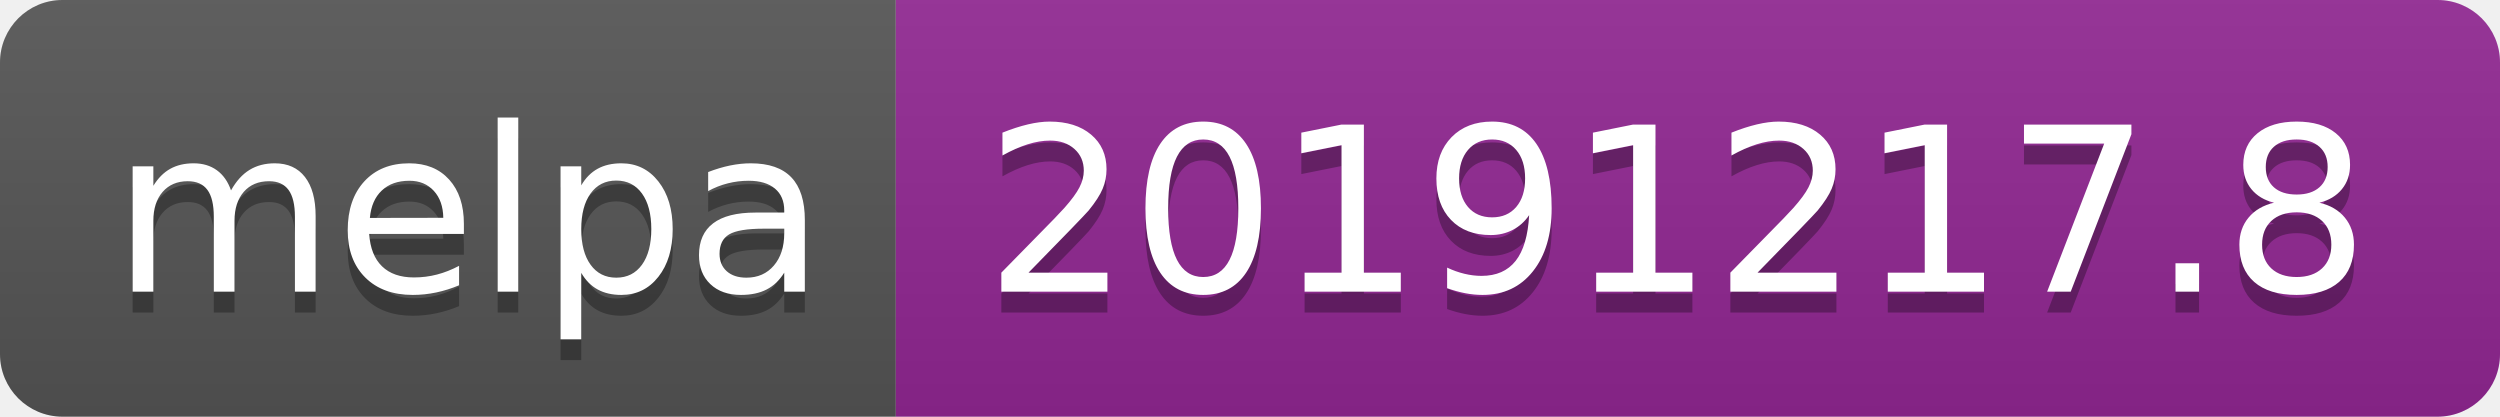
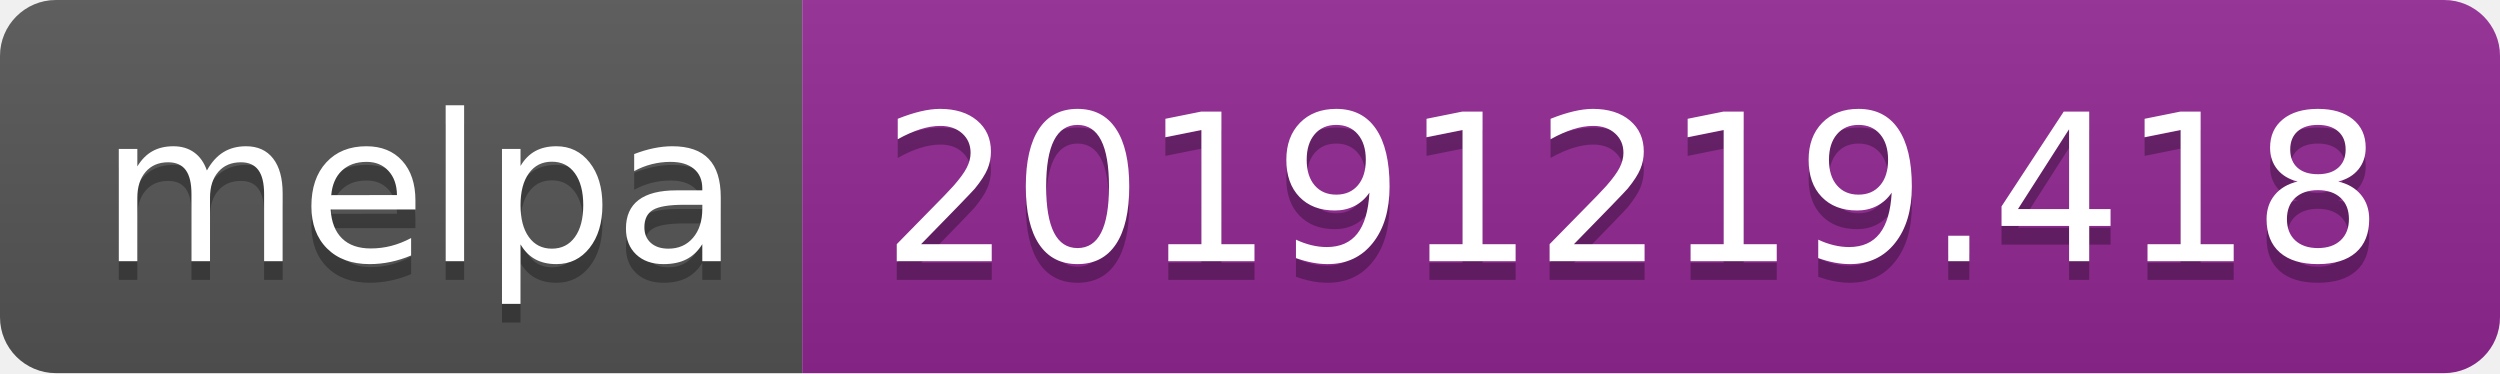
- <svg xmlns="http://www.w3.org/2000/svg" width="120" height="20">
+ <svg xmlns="http://www.w3.org/2000/svg" width="134" height="20">
  <linearGradient id="b" x2="0" y2="100%">
    <stop offset="0" stop-color="#bbb" stop-opacity=".1" />
    <stop offset="1" stop-opacity=".1" />
  </linearGradient>
  <clipPath id="a">
-     <rect width="120" height="20" rx="3" fill="#fff" />
+     <rect width="134" height="20" rx="3" fill="#fff" />
  </clipPath>
  <g clip-path="url(#a)">
    <path fill="#555" d="M0 0h43v20H0z" />
-     <path fill="#922793" d="M43 0h77v20H43z" />
-     <path fill="url(#b)" d="M0 0h120v20H0z" />
+     <path fill="#922793" d="M43 0h91v20H43z" />
+     <path fill="url(#b)" d="M0 0h134v20H0z" />
  </g>
  <g fill="#fff" text-anchor="middle" font-family="DejaVu Sans,Verdana,Geneva,sans-serif" font-size="110">
    <text x="225" y="150" fill="#010101" fill-opacity=".3" transform="scale(.1)" textLength="330">melpa</text>
    <text x="225" y="140" transform="scale(.1)" textLength="330">melpa</text>
-     <text x="805" y="150" fill="#010101" fill-opacity=".3" transform="scale(.1)" textLength="670">20191217.8</text>
-     <text x="805" y="140" transform="scale(.1)" textLength="670">20191217.8</text>
+     <text x="875" y="150" fill="#010101" fill-opacity=".3" transform="scale(.1)" textLength="810">20191219.418</text>
+     <text x="875" y="140" transform="scale(.1)" textLength="810">20191219.418</text>
  </g>
</svg>
